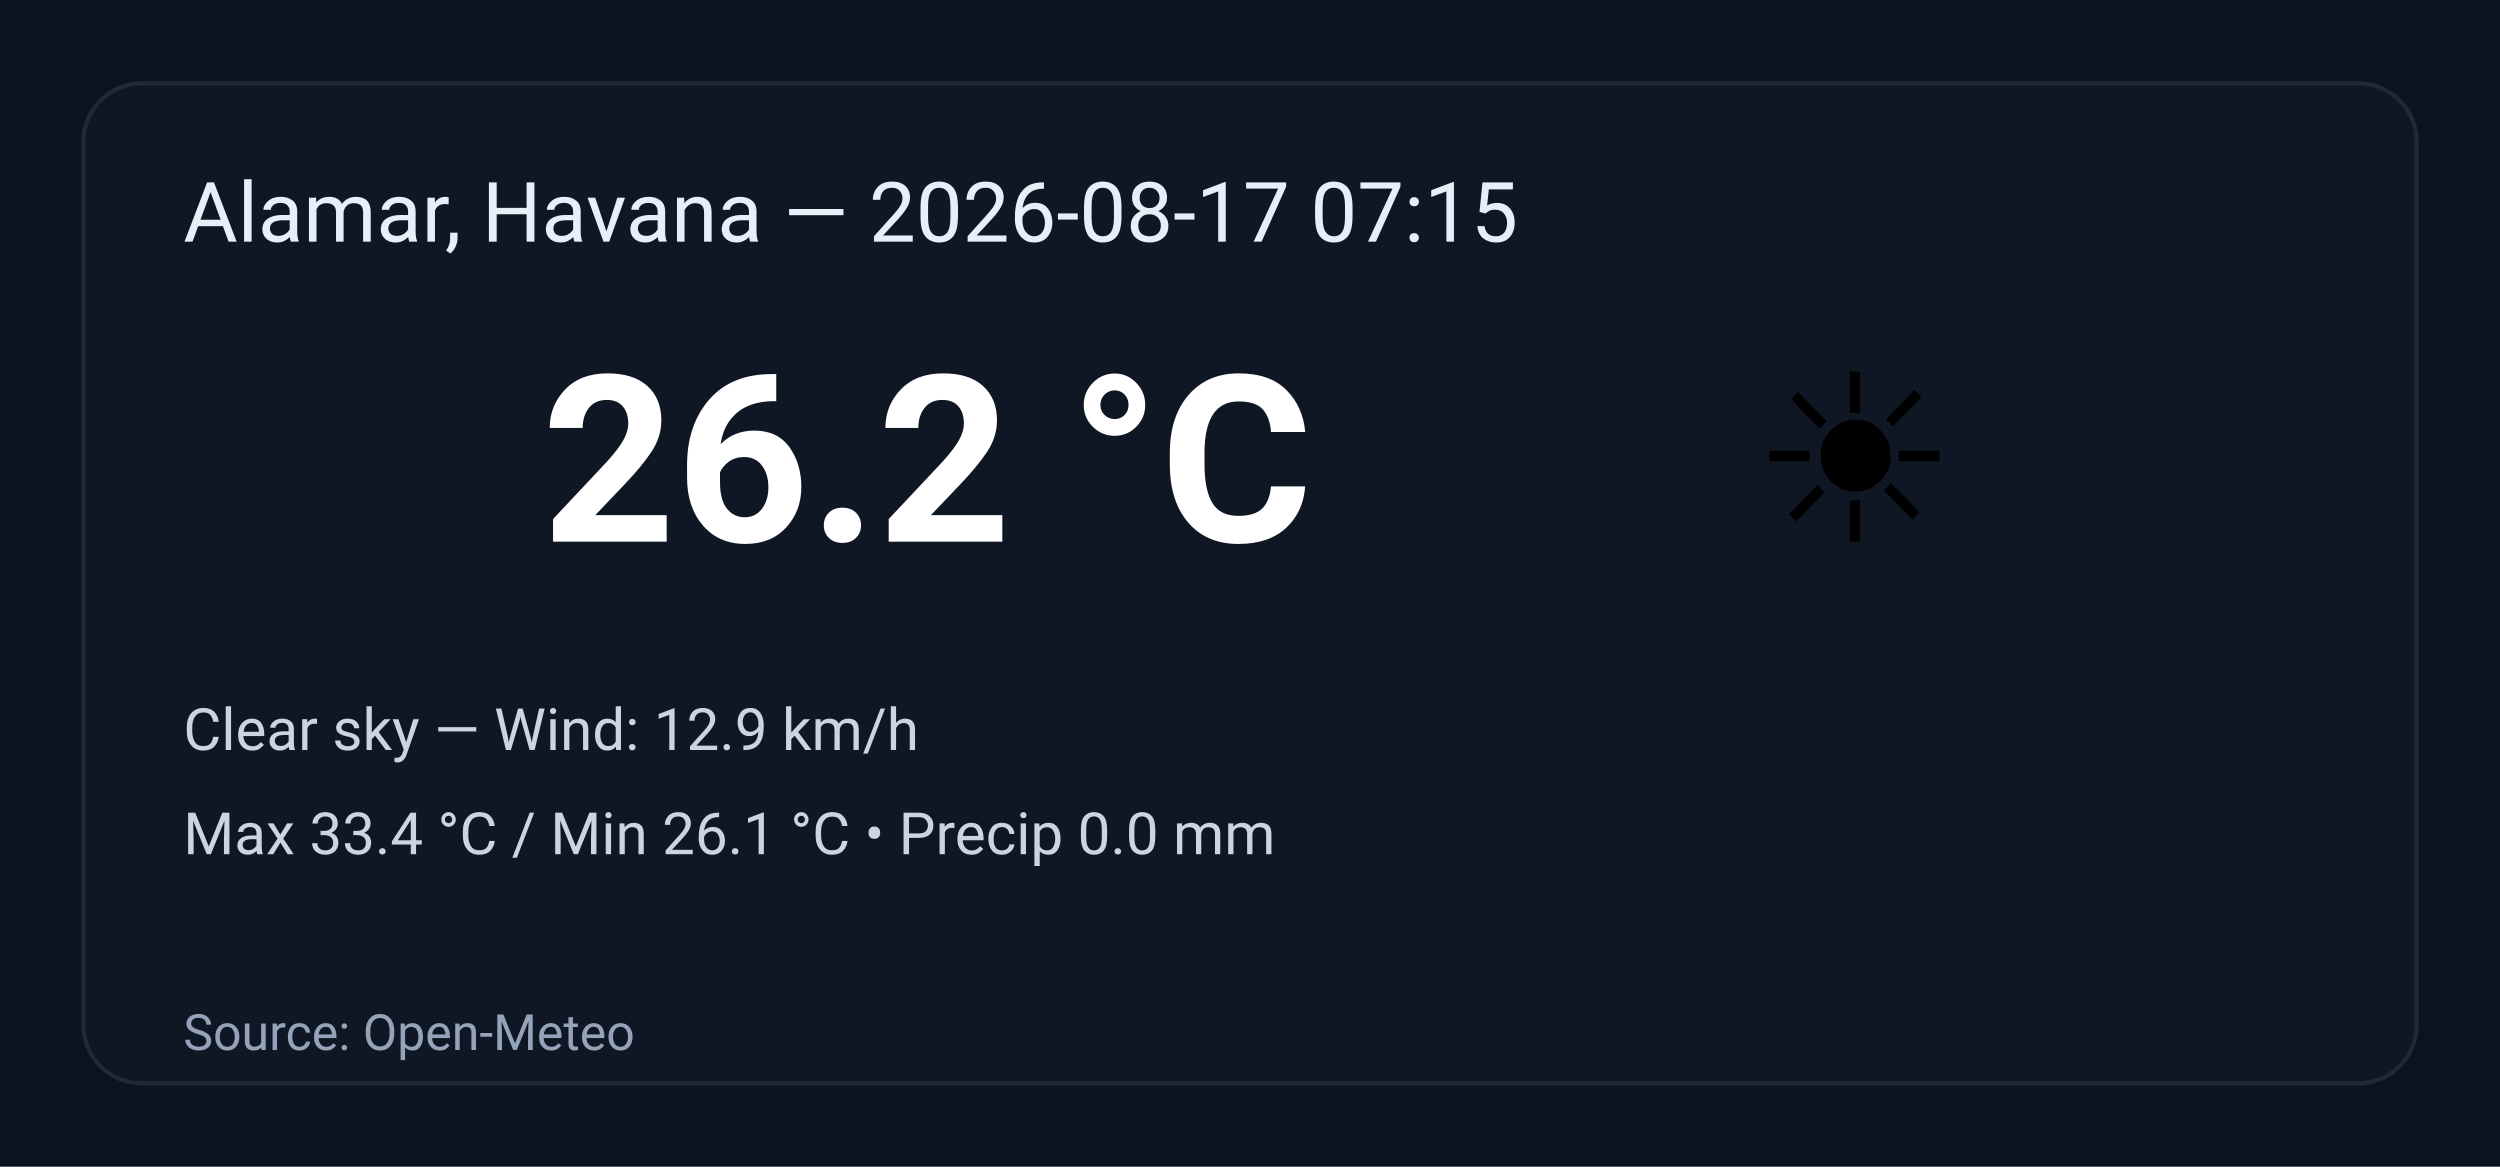
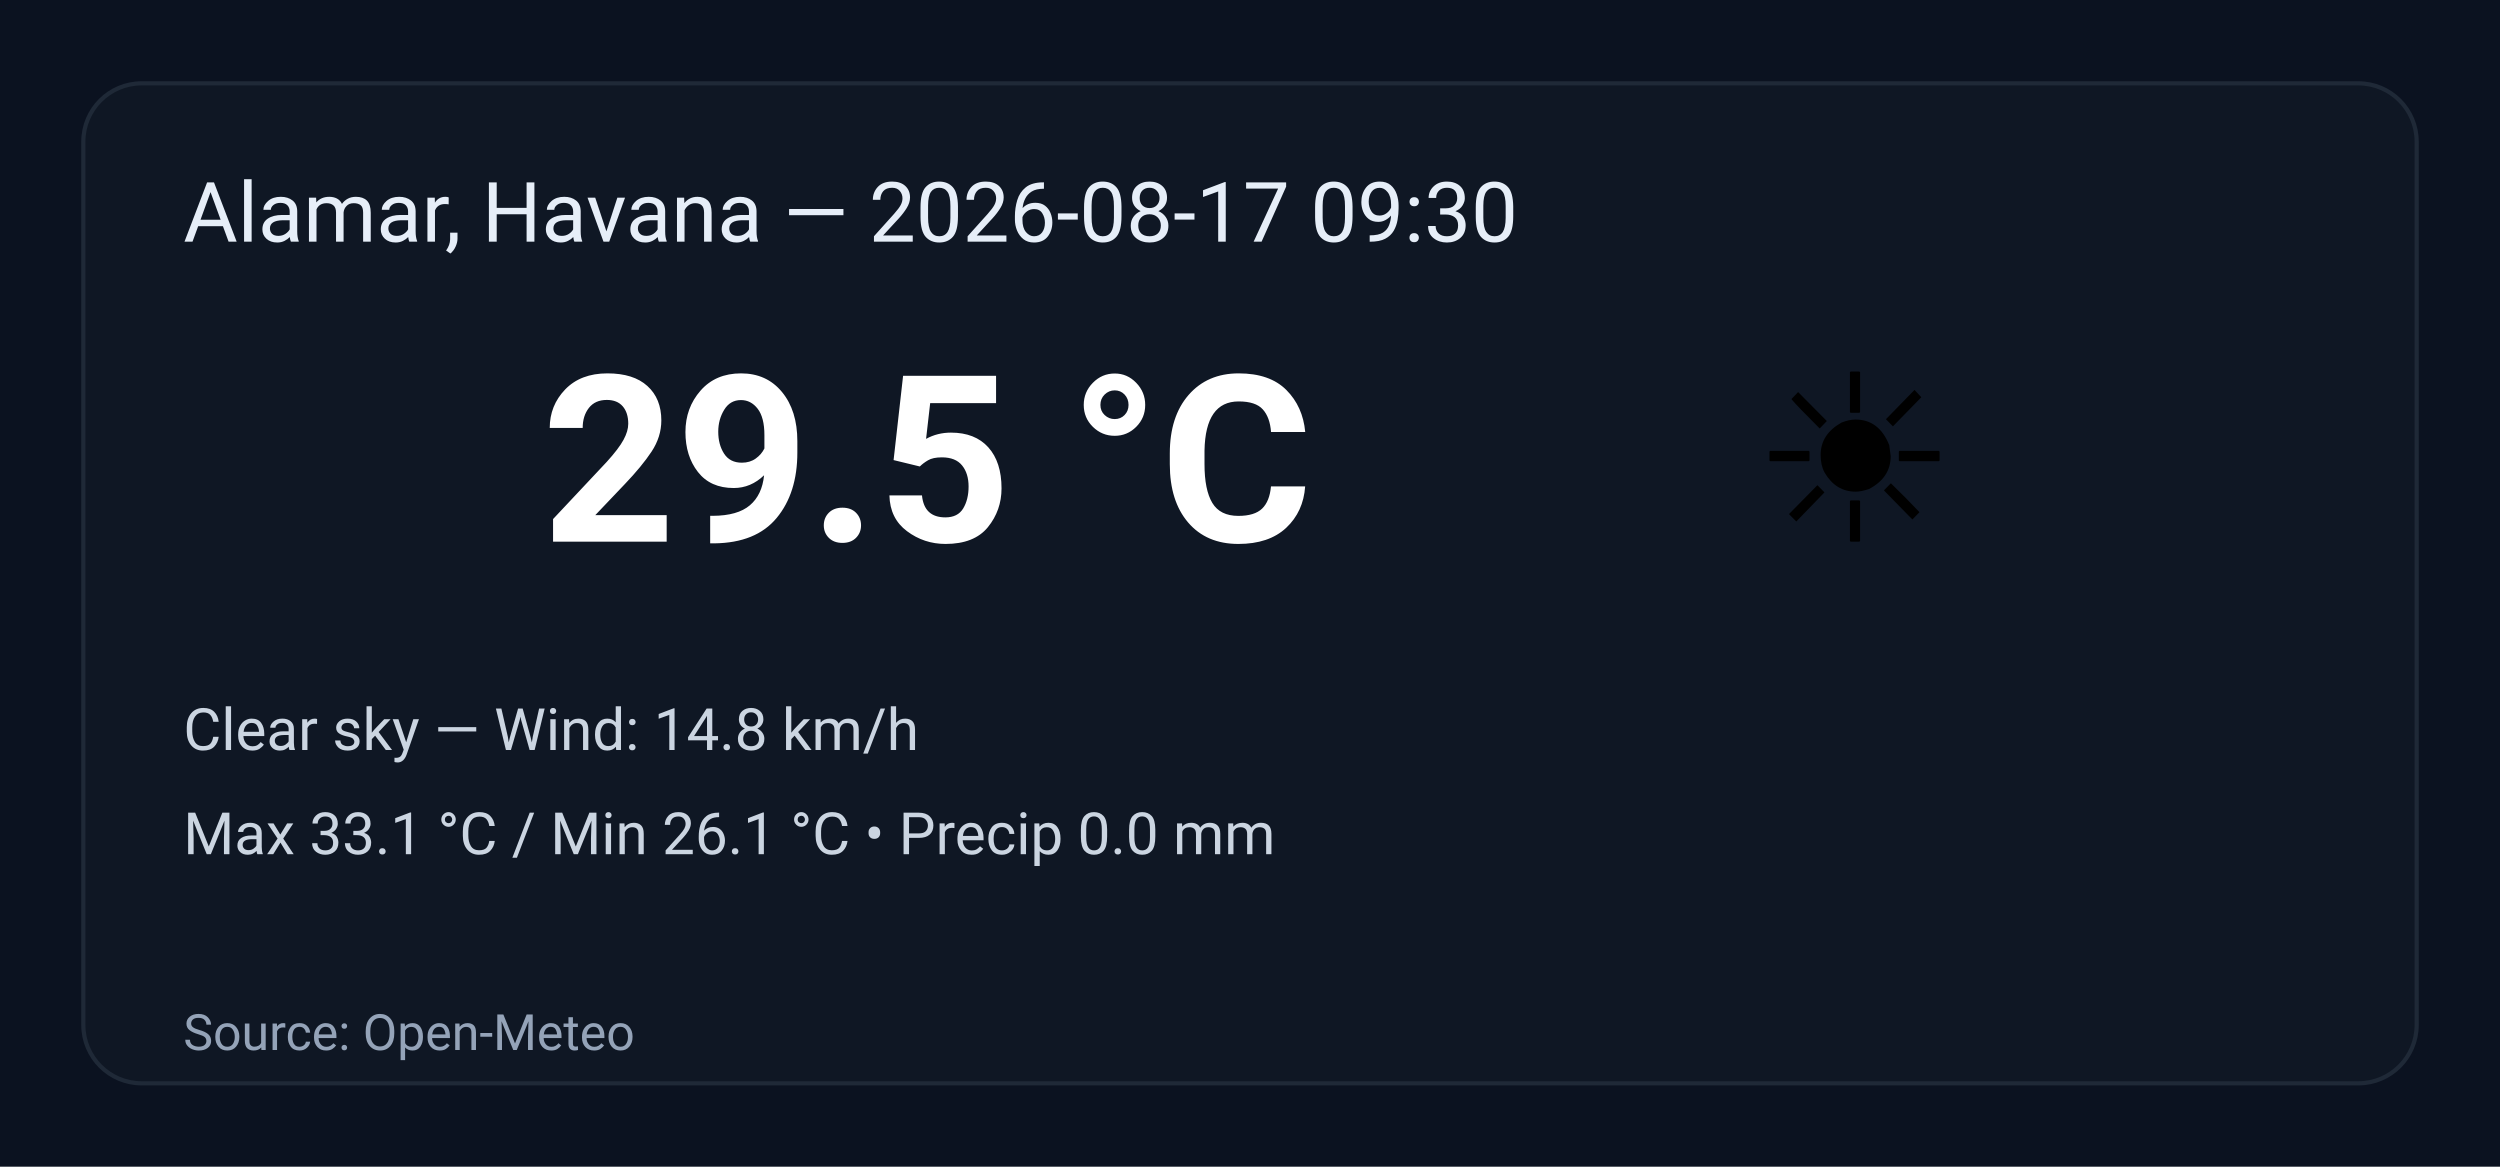
<svg xmlns="http://www.w3.org/2000/svg" width="600" height="280" viewBox="0 0 600 280" role="img" aria-label="Weather summary">
  <style>
    .bg { fill: #0b1220; }
    .card { fill: #0f1724; stroke: #1f2937; stroke-width:1; rx:14; }
    .title { font: 20px 'Segoe UI', Roboto, Arial; fill: #e6eef8; }
    .temp { font: 56px 'Segoe UI', Roboto, Arial; fill: #ffffff; font-weight:700; }
    .emoji { font-size:56px; }
    .meta { font: 14px 'Segoe UI', Roboto, Arial; fill: #cbd5e1; }
    .foot { font: 12px 'Segoe UI', Roboto, Arial; fill: #94a3b8; }
  </style>
  <rect class="bg" width="100%" height="100%" rx="0" />
  <g transform="translate(20,20)">
    <rect class="card" x="0" y="0" width="560" height="240" rx="12" />
-     <text class="title" x="24" y="38">Alamar, Havana — 2026-08-17 07:15</text>
+     <text class="title" x="24" y="38">Alamar, Havana — 2026-08-17 09:30</text>
    <text class="emoji" x="400" y="110">☀️</text>
-     <text class="temp" x="110" y="110">26.2 °C</text>
-     <text class="meta" x="24" y="160">Clear sky — Wind: 12.9 km/h</text>
-     <text class="meta" x="24" y="185">Max 33.4 °C / Min 26.1 °C  •  Precip 0.0 mm</text>
+     <text class="temp" x="110" y="110">29.5 °C</text>
+     <text class="meta" x="24" y="160">Clear sky — Wind: 14.8 km/h</text>
+     <text class="meta" x="24" y="185">Max 33.1 °C / Min 26.1 °C  •  Precip 0.0 mm</text>
    <text class="foot" x="24" y="232">Source: Open-Meteo</text>
  </g>
</svg>
